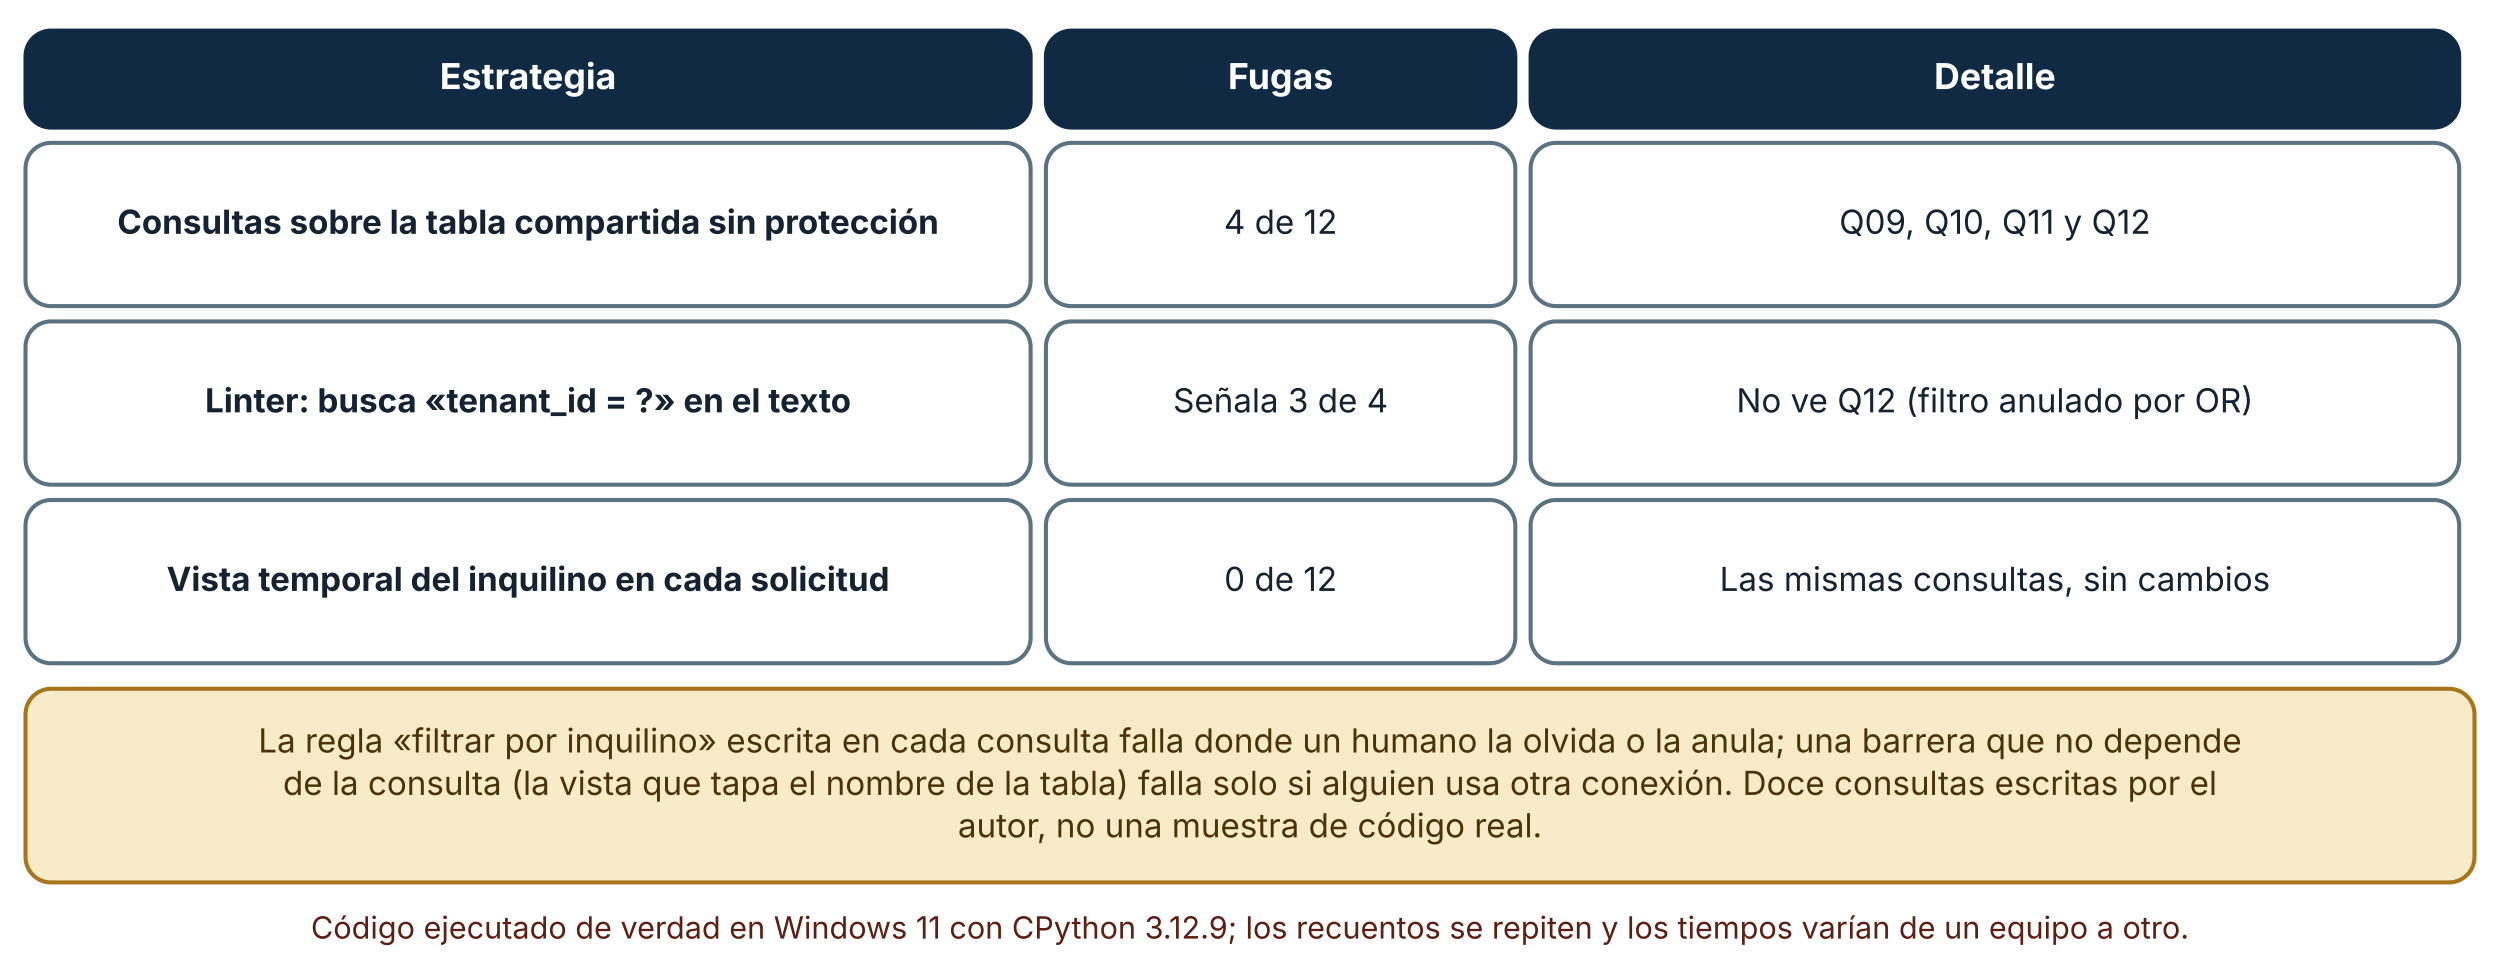
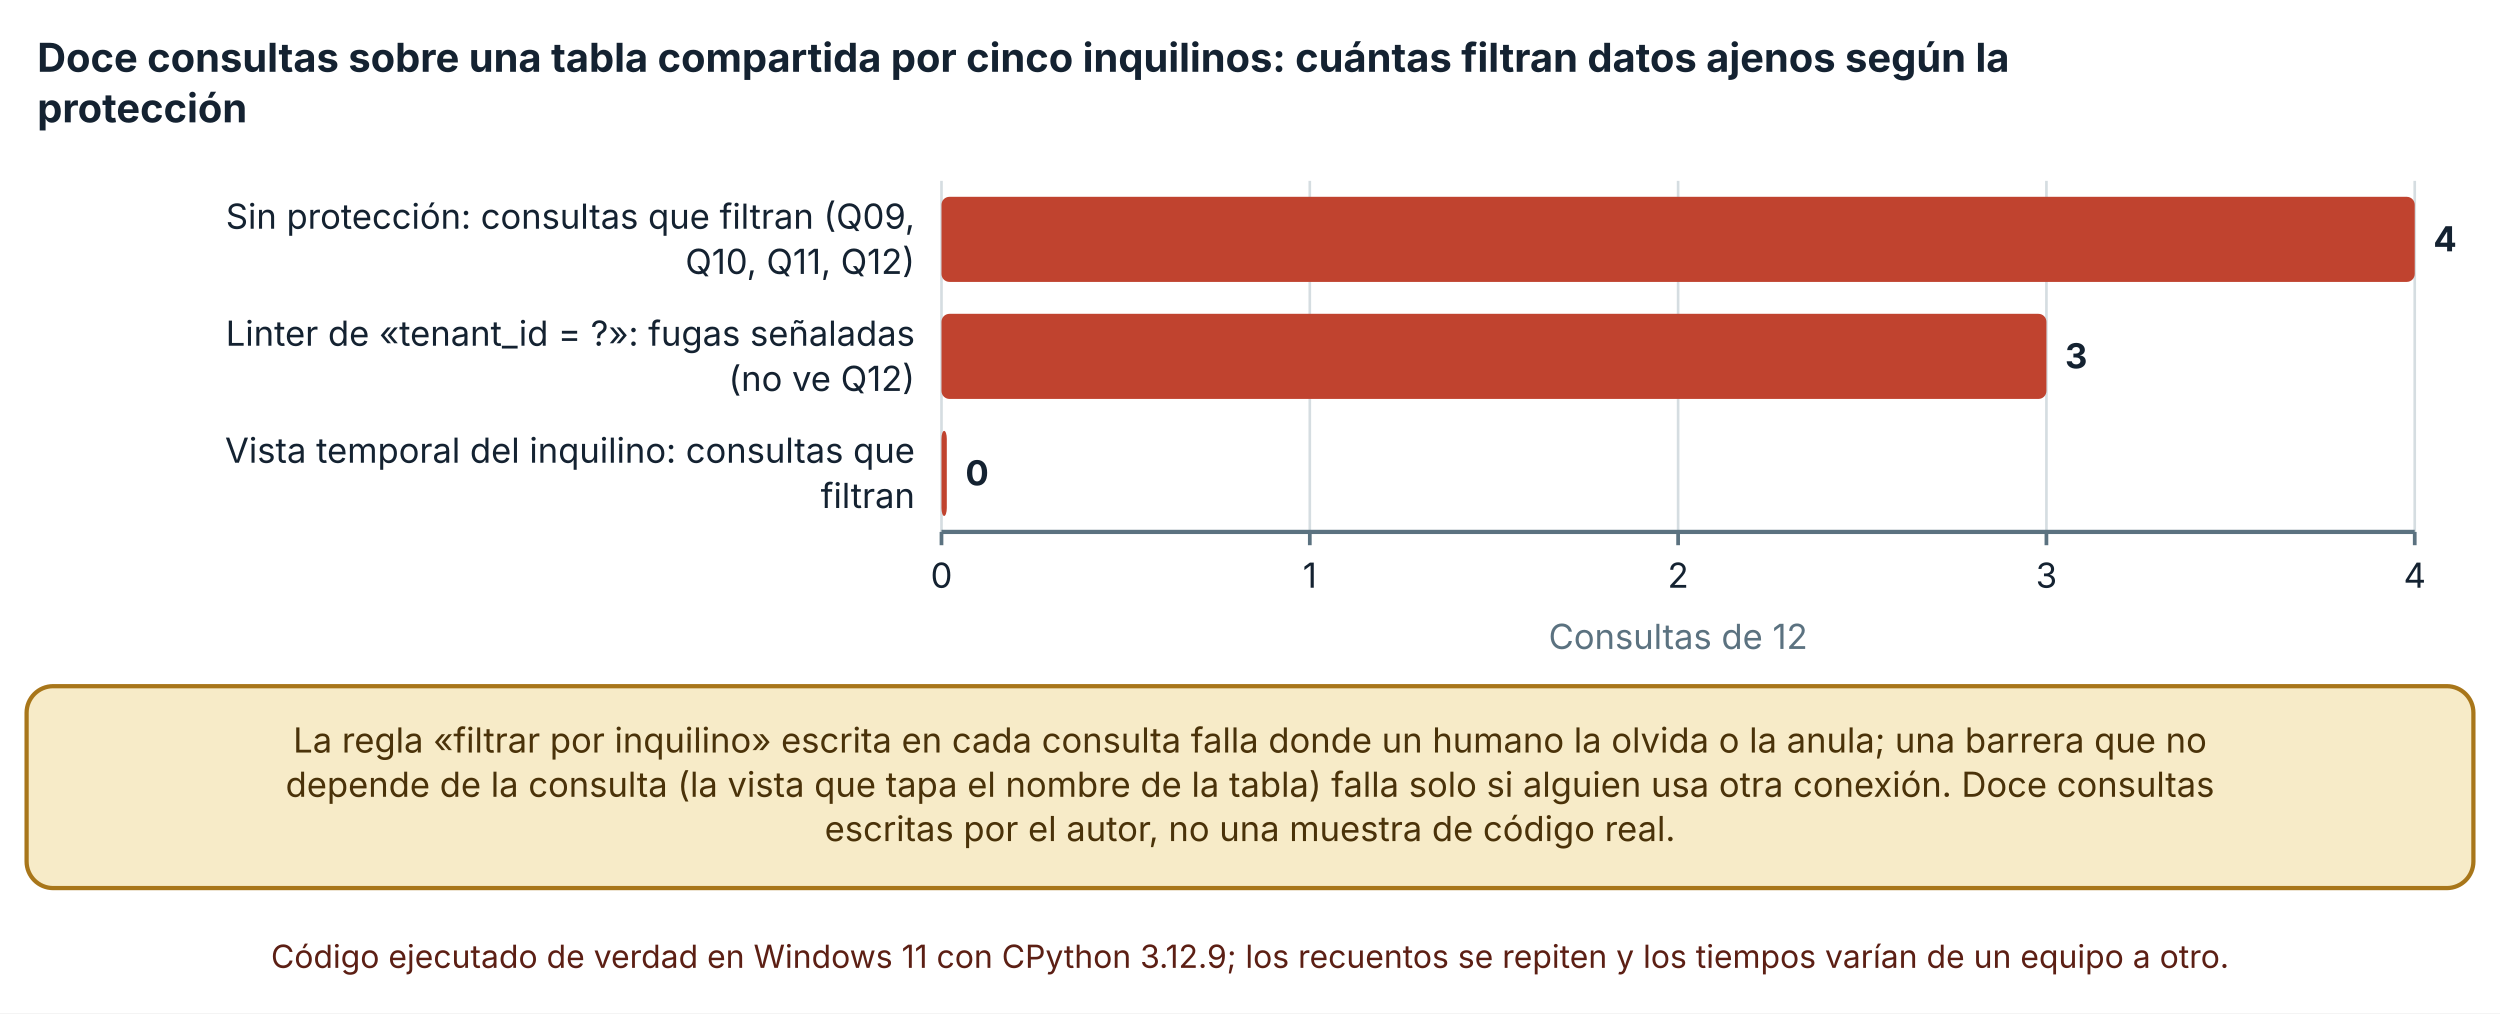
- <svg xmlns="http://www.w3.org/2000/svg" viewBox="0 0 980 381" width="980" height="381" role="img" aria-labelledby="t d" font-family="Inter, 'Segoe UI', system-ui, -apple-system, sans-serif">
+ <svg xmlns="http://www.w3.org/2000/svg" viewBox="0 0 940 381" width="940" height="381" role="img" aria-labelledby="t d" font-family="Inter, 'Segoe UI', system-ui, -apple-system, sans-serif">
  <defs>
    <marker id="arrow" viewBox="0 0 10 10" refX="9" refY="5" markerWidth="8" markerHeight="8" orient="auto-start-reverse">
      <path d="M0,0 L10,5 L0,10 z" fill="#32505f" />
    </marker>
    <marker id="arrow-coral" viewBox="0 0 10 10" refX="9" refY="5" markerWidth="8" markerHeight="8" orient="auto-start-reverse">
      <path d="M0,0 L10,5 L0,10 z" fill="#c0432f" />
    </marker>
  </defs>
-   <rect width="980" height="381" fill="#ffffff" />
-   <rect x="10" y="12" width="394" height="38" rx="10" fill="#102a43" stroke="#102a43" stroke-width="1.6" />
-   <text x="207" y="34.92" font-size="14" text-anchor="middle" font-weight="700" fill="#ffffff">
-     <tspan x="207" dy="0">Estrategia</tspan>
+   <rect width="940" height="381" fill="#ffffff" />
+   <text x="14" y="27" font-size="15" text-anchor="start" font-weight="700" fill="#142231">
+     <tspan x="14" dy="0">Doce consultas sobre una tabla compartida por cinco inquilinos: cuántas filtran datos ajenos según la</tspan>
  </text>
-   <rect x="410" y="12" width="184" height="38" rx="10" fill="#102a43" stroke="#102a43" stroke-width="1.6" />
-   <text x="502" y="34.92" font-size="14" text-anchor="middle" font-weight="700" fill="#ffffff">
-     <tspan x="502" dy="0">Fugas</tspan>
+   <text x="14" y="46" font-size="15" text-anchor="start" font-weight="700" fill="#142231">
+     <tspan x="14" dy="0">protección</tspan>
  </text>
-   <rect x="600" y="12" width="364" height="38" rx="10" fill="#102a43" stroke="#102a43" stroke-width="1.6" />
-   <text x="782" y="34.92" font-size="14" text-anchor="middle" font-weight="700" fill="#ffffff">
-     <tspan x="782" dy="0">Detalle</tspan>
+   <line x1="354" y1="68" x2="354" y2="200" stroke="#d5dde1" stroke-width="1" />
+   <line x1="354" y1="200" x2="354" y2="205" stroke="#5b7280" stroke-width="1.4" />
+   <text x="354" y="221" font-size="13" text-anchor="middle" font-weight="400" fill="#142231">
+     <tspan x="354" dy="0">0</tspan>
  </text>
-   <rect x="10" y="56" width="394" height="64" rx="10" fill="#ffffff" stroke="#5b7280" stroke-width="1.6" />
-   <text x="207" y="91.64" font-size="13" text-anchor="middle" font-weight="700" fill="#142231">
-     <tspan x="207" dy="0">Consultas sobre la tabla compartida sin protección</tspan>
+   <line x1="492.485" y1="68" x2="492.485" y2="200" stroke="#d5dde1" stroke-width="1" />
+   <line x1="492.485" y1="200" x2="492.485" y2="205" stroke="#5b7280" stroke-width="1.4" />
+   <text x="492.485" y="221" font-size="13" text-anchor="middle" font-weight="400" fill="#142231">
+     <tspan x="492.485" dy="0">1</tspan>
  </text>
-   <rect x="410" y="56" width="184" height="64" rx="10" fill="#ffffff" stroke="#5b7280" stroke-width="1.6" />
-   <text x="502" y="91.64" font-size="13" text-anchor="middle" font-weight="400" fill="#142231">
-     <tspan x="502" dy="0">4 de 12</tspan>
+   <line x1="630.97" y1="68" x2="630.97" y2="200" stroke="#d5dde1" stroke-width="1" />
+   <line x1="630.97" y1="200" x2="630.97" y2="205" stroke="#5b7280" stroke-width="1.4" />
+   <text x="630.97" y="221" font-size="13" text-anchor="middle" font-weight="400" fill="#142231">
+     <tspan x="630.97" dy="0">2</tspan>
  </text>
-   <rect x="600" y="56" width="364" height="64" rx="10" fill="#ffffff" stroke="#5b7280" stroke-width="1.6" />
-   <text x="782" y="91.64" font-size="13" text-anchor="middle" font-weight="400" fill="#142231">
-     <tspan x="782" dy="0">Q09, Q10, Q11 y Q12</tspan>
+   <line x1="769.455" y1="68" x2="769.455" y2="200" stroke="#d5dde1" stroke-width="1" />
+   <line x1="769.455" y1="200" x2="769.455" y2="205" stroke="#5b7280" stroke-width="1.4" />
+   <text x="769.455" y="221" font-size="13" text-anchor="middle" font-weight="400" fill="#142231">
+     <tspan x="769.455" dy="0">3</tspan>
  </text>
-   <rect x="10" y="126" width="394" height="64" rx="10" fill="#ffffff" stroke="#5b7280" stroke-width="1.6" />
-   <text x="207" y="161.64" font-size="13" text-anchor="middle" font-weight="700" fill="#142231">
-     <tspan x="207" dy="0">Linter: busca «tenant_id = ?» en el texto</tspan>
+   <line x1="907.94" y1="68" x2="907.94" y2="200" stroke="#d5dde1" stroke-width="1" />
+   <line x1="907.94" y1="200" x2="907.94" y2="205" stroke="#5b7280" stroke-width="1.4" />
+   <text x="907.94" y="221" font-size="13" text-anchor="middle" font-weight="400" fill="#142231">
+     <tspan x="907.94" dy="0">4</tspan>
  </text>
-   <rect x="410" y="126" width="184" height="64" rx="10" fill="#ffffff" stroke="#5b7280" stroke-width="1.6" />
-   <text x="502" y="161.64" font-size="13" text-anchor="middle" font-weight="400" fill="#142231">
-     <tspan x="502" dy="0">Señala 3 de 4</tspan>
+   <line x1="354" y1="200" x2="907.94" y2="200" stroke="#5b7280" stroke-width="1.6" />
+   <text x="344" y="86" font-size="13" text-anchor="end" font-weight="400" fill="#142231">
+     <tspan x="344" dy="0">Sin protección: consultas que filtran (Q09,</tspan>
  </text>
-   <rect x="600" y="126" width="364" height="64" rx="10" fill="#ffffff" stroke="#5b7280" stroke-width="1.6" />
-   <text x="782" y="161.64" font-size="13" text-anchor="middle" font-weight="400" fill="#142231">
-     <tspan x="782" dy="0">No ve Q12 (filtro anulado por OR)</tspan>
+   <text x="344" y="103" font-size="13" text-anchor="end" font-weight="400" fill="#142231">
+     <tspan x="344" dy="0">Q10, Q11, Q12)</tspan>
  </text>
-   <rect x="10" y="196" width="394" height="64" rx="10" fill="#ffffff" stroke="#5b7280" stroke-width="1.6" />
-   <text x="207" y="231.64" font-size="13" text-anchor="middle" font-weight="700" fill="#142231">
-     <tspan x="207" dy="0">Vista temporal del inquilino en cada solicitud</tspan>
+   <text x="344" y="130" font-size="13" text-anchor="end" font-weight="400" fill="#142231">
+     <tspan x="344" dy="0">Linter de «tenant_id = ?»: fugas señaladas</tspan>
  </text>
-   <rect x="410" y="196" width="184" height="64" rx="10" fill="#ffffff" stroke="#5b7280" stroke-width="1.6" />
-   <text x="502" y="231.64" font-size="13" text-anchor="middle" font-weight="400" fill="#142231">
-     <tspan x="502" dy="0">0 de 12</tspan>
+   <text x="344" y="147" font-size="13" text-anchor="end" font-weight="400" fill="#142231">
+     <tspan x="344" dy="0">(no ve Q12)</tspan>
  </text>
-   <rect x="600" y="196" width="364" height="64" rx="10" fill="#ffffff" stroke="#5b7280" stroke-width="1.6" />
-   <text x="782" y="231.64" font-size="13" text-anchor="middle" font-weight="400" fill="#142231">
-     <tspan x="782" dy="0">Las mismas consultas, sin cambios</tspan>
+   <text x="344" y="174" font-size="13" text-anchor="end" font-weight="400" fill="#142231">
+     <tspan x="344" dy="0">Vista temporal del inquilino: consultas que</tspan>
  </text>
-   <rect x="10" y="270" width="960" height="75.92" rx="10" fill="#f7ebc8" stroke="#a8761a" stroke-width="1.6" />
-   <text x="490" y="294.96" font-size="13" text-anchor="middle" font-weight="400" fill="#4a3209">
-     <tspan x="490" dy="0">La regla «filtrar por inquilino» escrita en cada consulta falla donde un humano la olvida o la anula; una barrera que no depende</tspan>
+   <text x="344" y="191" font-size="13" text-anchor="end" font-weight="400" fill="#142231">
+     <tspan x="344" dy="0">filtran</tspan>
  </text>
-   <text x="490" y="311.6" font-size="13" text-anchor="middle" font-weight="400" fill="#4a3209">
-     <tspan x="490" dy="0">de la consulta (la vista que tapa el nombre de la tabla) falla solo si alguien usa otra conexión. Doce consultas escritas por el</tspan>
+   <rect x="354" y="74" width="553.94" height="32" rx="3" fill="#c0432f" />
+   <text x="914.94" y="94.5" font-size="13" text-anchor="start" font-weight="700" fill="#142231">
+     <tspan x="914.94" dy="0">4</tspan>
  </text>
-   <text x="490" y="328.24" font-size="13" text-anchor="middle" font-weight="400" fill="#4a3209">
-     <tspan x="490" dy="0">autor, no una muestra de código real.</tspan>
+   <rect x="354" y="118" width="415.455" height="32" rx="3" fill="#c0432f" />
+   <text x="776.455" y="138.5" font-size="13" text-anchor="start" font-weight="700" fill="#142231">
+     <tspan x="776.455" dy="0">3</tspan>
  </text>
-   <text x="490" y="367.92" font-size="12" text-anchor="middle" font-weight="400" fill="#5c1f14">
-     <tspan x="490" dy="0">Código ejecutado de verdad en Windows 11 con CPython 3.12.9; los recuentos se repiten y los tiempos varían de un equipo a otro.</tspan>
+   <rect x="354" y="162" width="2" height="32" rx="3" fill="#c0432f" />
+   <text x="363" y="182.5" font-size="13" text-anchor="start" font-weight="700" fill="#142231">
+     <tspan x="363" dy="0">0</tspan>
+   </text>
+   <text x="630.97" y="244" font-size="13" text-anchor="middle" font-weight="400" fill="#5b7280">
+     <tspan x="630.97" dy="0">Consultas de 12</tspan>
+   </text>
+   <rect x="10" y="258" width="920" height="75.92" rx="10" fill="#f7ebc8" stroke="#a8761a" stroke-width="1.6" />
+   <text x="470" y="282.96" font-size="13" text-anchor="middle" font-weight="400" fill="#4a3209">
+     <tspan x="470" dy="0">La regla «filtrar por inquilino» escrita en cada consulta falla donde un humano la olvida o la anula; una barrera que no</tspan>
+   </text>
+   <text x="470" y="299.6" font-size="13" text-anchor="middle" font-weight="400" fill="#4a3209">
+     <tspan x="470" dy="0">depende de la consulta (la vista que tapa el nombre de la tabla) falla solo si alguien usa otra conexión. Doce consultas</tspan>
+   </text>
+   <text x="470" y="316.24" font-size="13" text-anchor="middle" font-weight="400" fill="#4a3209">
+     <tspan x="470" dy="0">escritas por el autor, no una muestra de código real.</tspan>
+   </text>
+   <text x="470" y="363.92" font-size="12" text-anchor="middle" font-weight="400" fill="#5c1f14">
+     <tspan x="470" dy="0">Código ejecutado de verdad en Windows 11 con CPython 3.12.9; los recuentos se repiten y los tiempos varían de un equipo a otro.</tspan>
  </text>
</svg>
